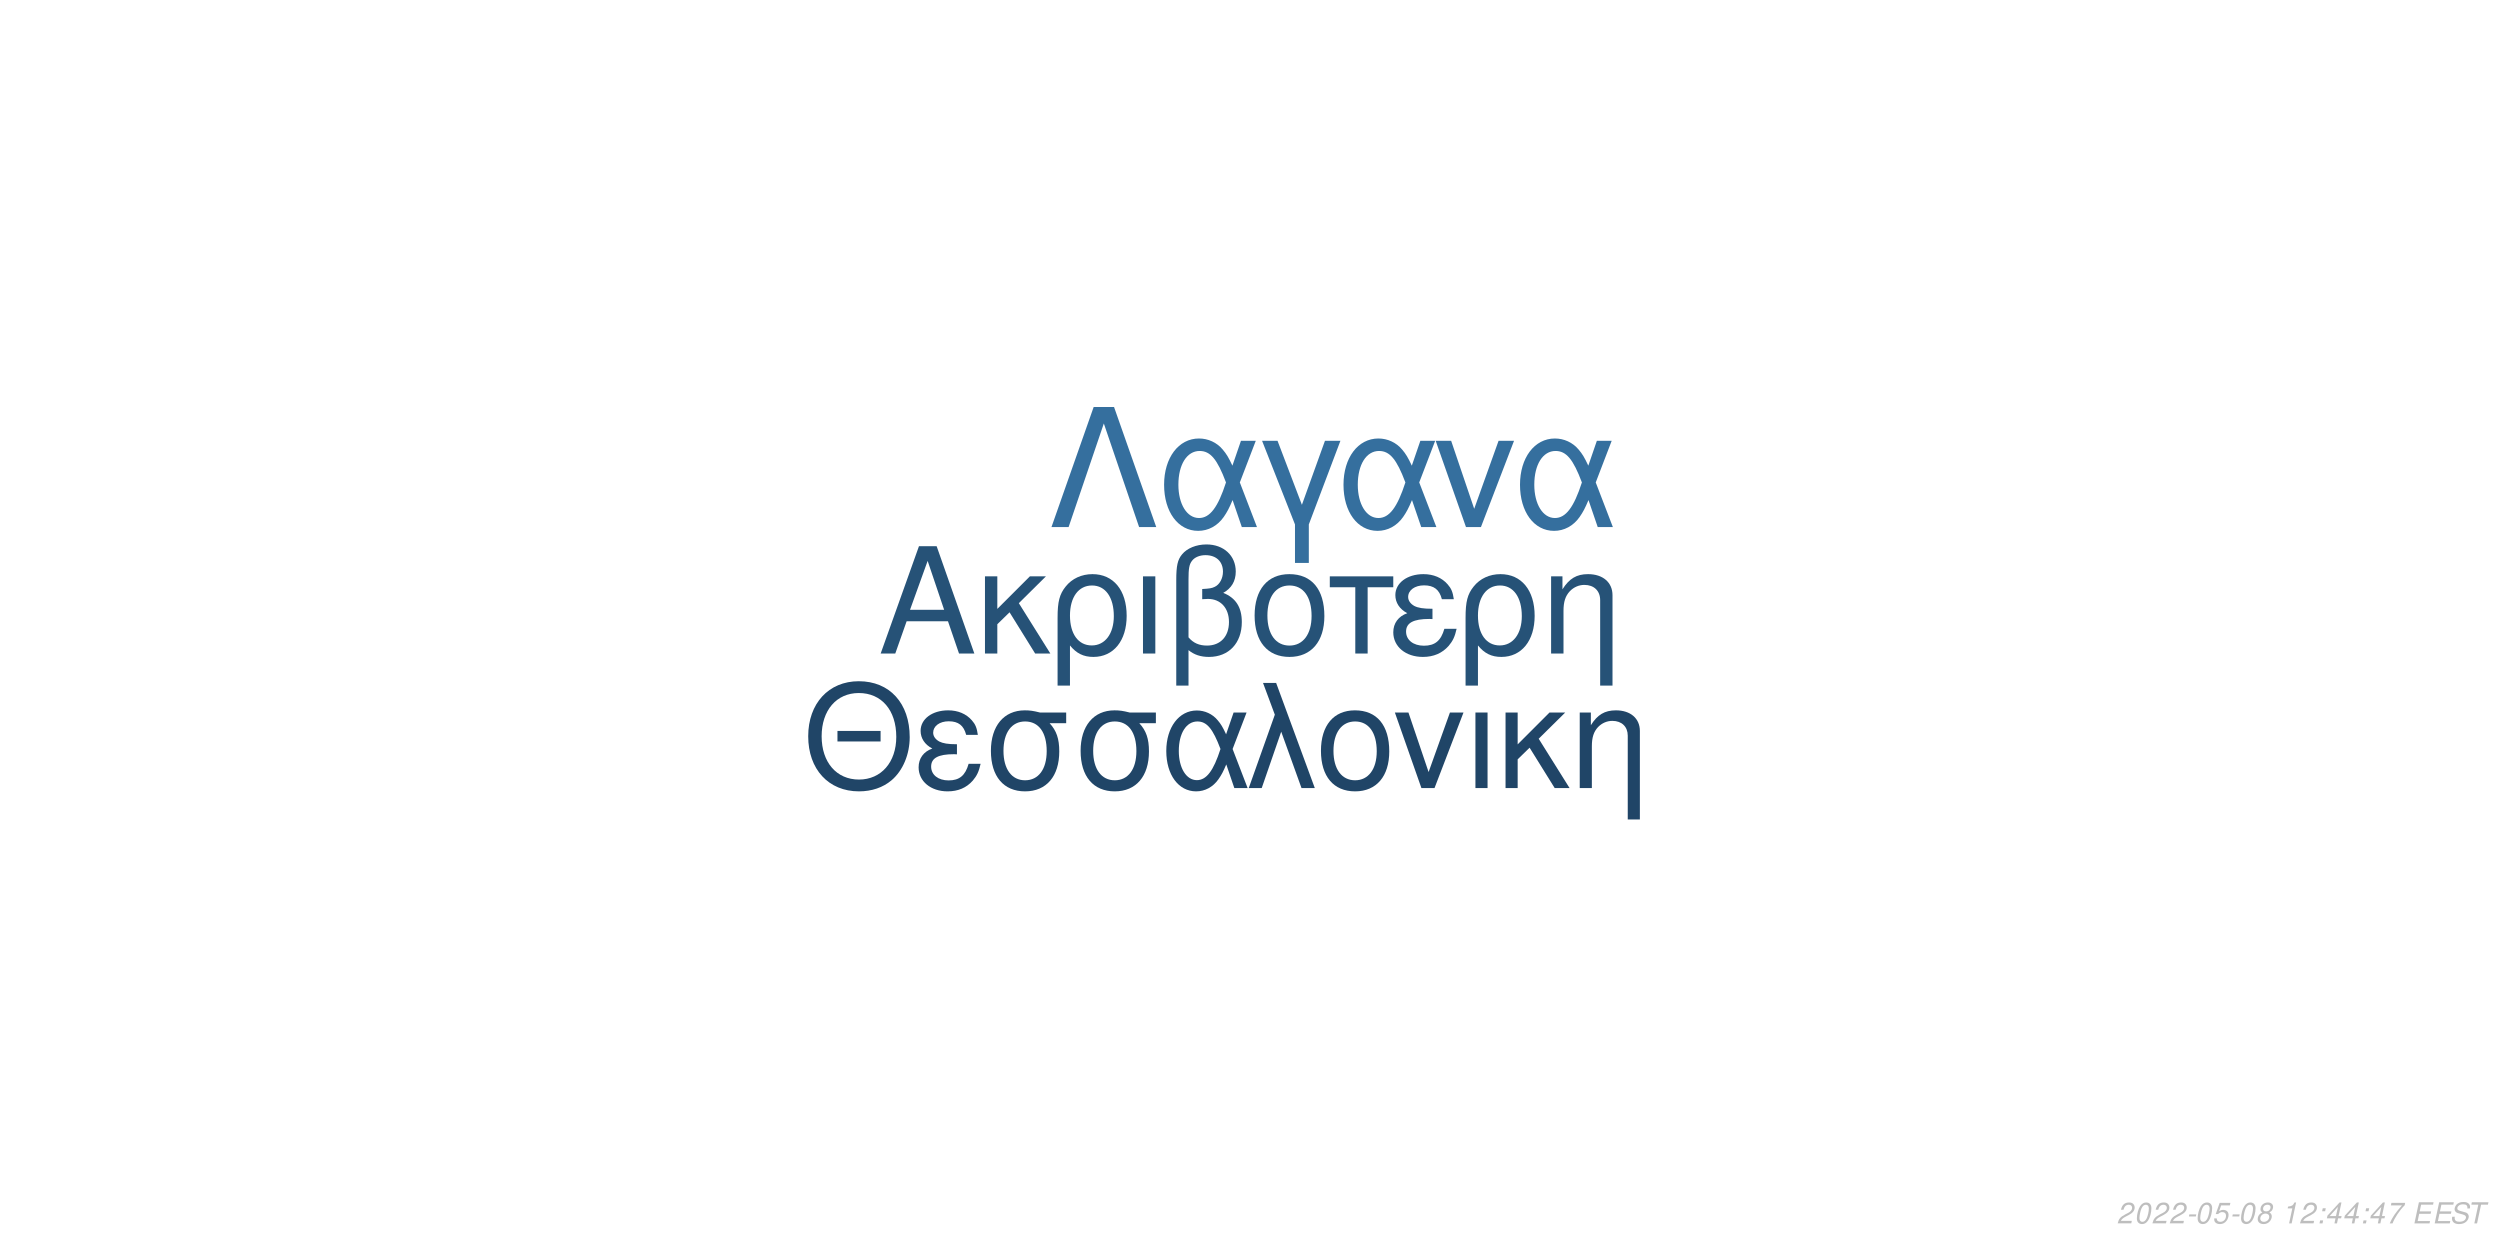
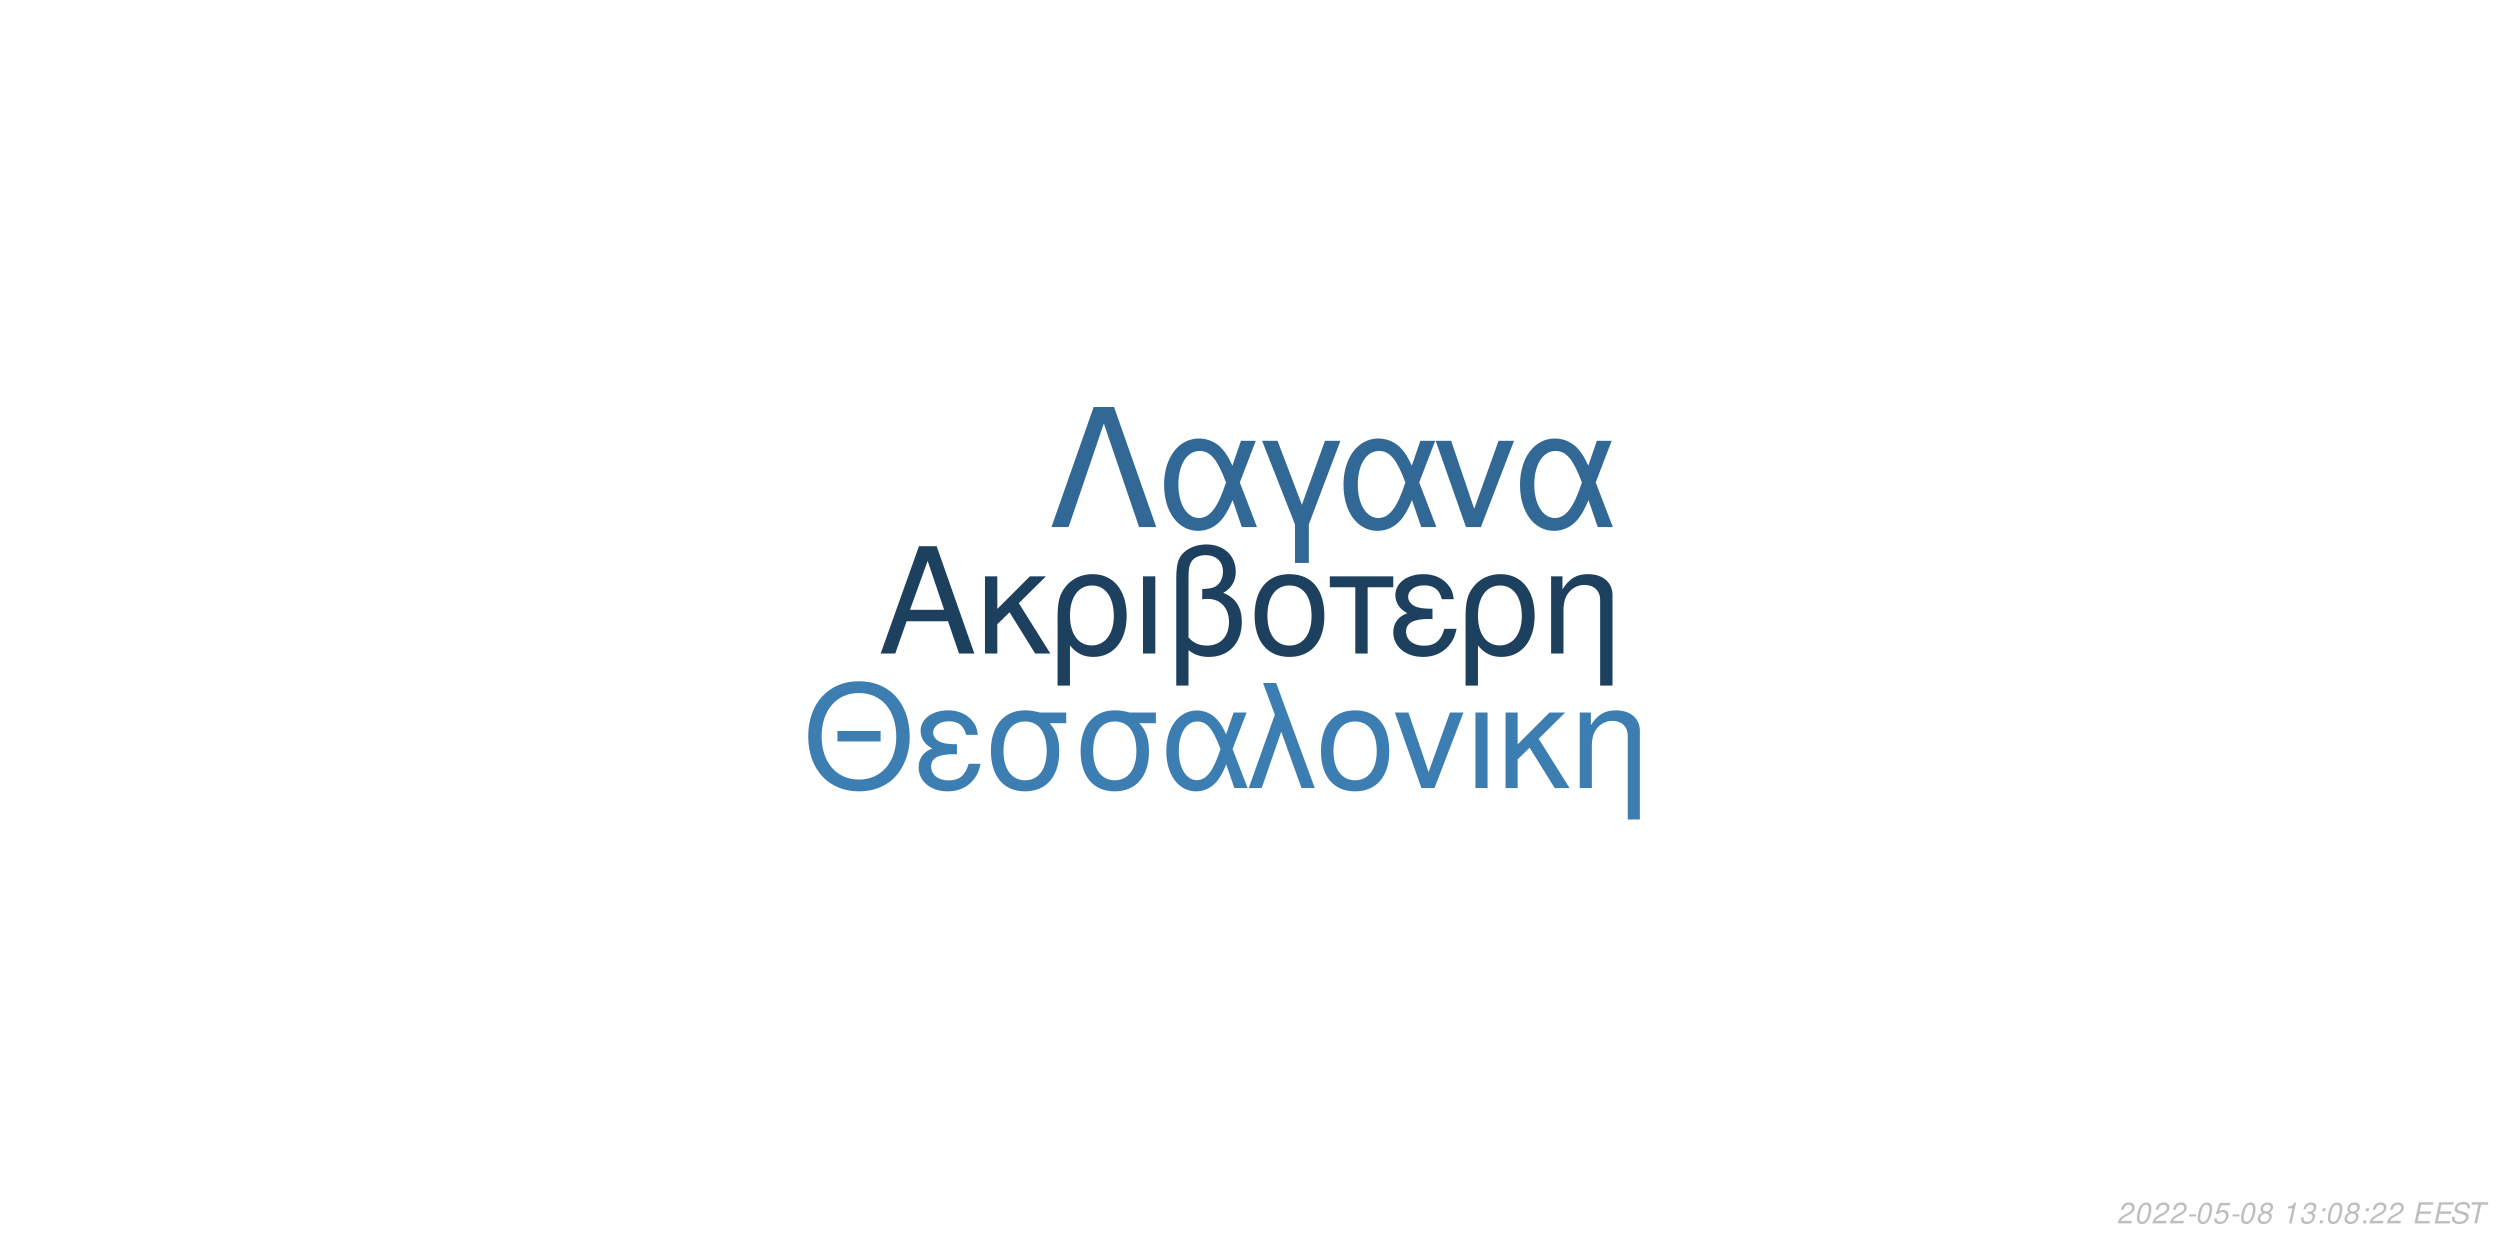
<svg xmlns="http://www.w3.org/2000/svg" xmlns:xlink="http://www.w3.org/1999/xlink" width="864pt" height="432pt" viewBox="0 0 864 432" version="1.1">
  <defs>
    <g>
      <symbol overflow="visible" id="glyph0-0">
        <path style="stroke:none;" d="" />
      </symbol>
      <symbol overflow="visible" id="glyph0-1">
        <path style="stroke:none;" d="M 24.125 -11.141 L 27.938 0 L 33.234 0 L 20.203 -37.094 L 14.094 -37.094 L 0.859 0 L 5.906 0 L 9.828 -11.141 Z M 22.797 -15.109 L 11 -15.109 L 17.094 -32.016 Z M 22.797 -15.109 " />
      </symbol>
      <symbol overflow="visible" id="glyph0-2">
        <path style="stroke:none;" d="M 7.172 -15.422 L 7.172 -26.672 L 2.906 -26.672 L 2.906 0 L 7.172 0 L 7.172 -10.125 L 11.406 -14.25 L 20.25 0 L 25.5 0 L 14.609 -17.406 L 23.969 -26.672 L 18.422 -26.672 Z M 7.172 -15.422 " />
      </symbol>
      <symbol overflow="visible" id="glyph0-3">
        <path style="stroke:none;" d="M 3 11.094 L 7.281 11.094 L 7.281 -2.797 C 9.516 -0.047 11.953 1.172 15.375 1.172 C 22.344 1.172 26.875 -4.422 26.875 -13.031 C 26.875 -21.891 22.297 -27.438 15.062 -27.438 C 11.297 -27.438 7.984 -25.906 5.797 -23.156 C 3.672 -20.516 3 -17.969 3 -12.359 Z M 14.906 -23.516 C 19.547 -23.516 22.438 -19.438 22.438 -12.922 C 22.438 -6.812 19.391 -2.797 14.812 -2.797 C 10.172 -2.797 7.281 -6.766 7.281 -13.125 C 7.281 -19.484 10.234 -23.516 14.906 -23.516 Z M 14.906 -23.516 " />
      </symbol>
      <symbol overflow="visible" id="glyph0-4">
        <path style="stroke:none;" d="M 3.516 0 L 7.781 0 L 7.781 -26.672 L 3.516 -26.672 Z M 3.516 0 " />
      </symbol>
      <symbol overflow="visible" id="glyph0-5">
        <path style="stroke:none;" d="M 4.016 11.094 L 8.25 11.094 L 8.25 -1.172 C 10.172 0.406 12.422 1.172 15.312 1.172 C 22.188 1.172 26.672 -3.609 26.672 -10.891 C 26.672 -15.984 24.578 -19.234 20.25 -20.969 C 23.109 -22.547 24.578 -25.031 24.578 -28.344 C 24.578 -33.844 20.406 -37.703 14.453 -37.703 C 10.938 -37.703 7.734 -36.391 6 -34.25 C 4.484 -32.422 4.016 -30.328 4.016 -25.391 Z M 8.25 -25.656 C 8.25 -29.359 8.5 -30.844 9.469 -32.062 C 10.375 -33.281 12.156 -34 14.094 -34 C 17.812 -34 20.156 -31.812 20.156 -28.297 C 20.156 -25.953 18.984 -23.812 17.297 -23.047 C 16.281 -22.547 15.469 -22.438 12.984 -22.297 L 12.984 -18.781 C 13.734 -18.828 14.344 -18.875 14.969 -18.875 C 19.344 -18.875 22.234 -15.719 22.234 -10.891 C 22.234 -5.906 19.281 -2.75 14.656 -2.75 C 11.953 -2.75 9.922 -3.609 8.25 -5.594 Z M 8.25 -25.656 " />
      </symbol>
      <symbol overflow="visible" id="glyph0-6">
        <path style="stroke:none;" d="M 14.094 -27.438 C 6.562 -27.438 2.094 -22.094 2.094 -13.125 C 2.094 -4.125 6.562 1.172 14.141 1.172 C 21.672 1.172 26.203 -4.172 26.203 -12.922 C 26.203 -22.188 21.828 -27.438 14.094 -27.438 Z M 14.141 -23.516 C 18.938 -23.516 21.781 -19.594 21.781 -12.984 C 21.781 -6.672 18.828 -2.75 14.141 -2.75 C 9.422 -2.75 6.516 -6.672 6.516 -13.125 C 6.516 -19.594 9.422 -23.516 14.141 -23.516 Z M 14.141 -23.516 " />
      </symbol>
      <symbol overflow="visible" id="glyph0-7">
        <path style="stroke:none;" d="M 7.891 0 L 12.156 0 L 12.156 -22.906 L 21.016 -22.906 L 21.016 -26.672 L -0.922 -26.672 L -0.922 -22.906 L 7.891 -22.906 Z M 7.891 0 " />
      </symbol>
      <symbol overflow="visible" id="glyph0-8">
        <path style="stroke:none;" d="M 14.562 -15.469 C 11.344 -15.469 9.562 -15.781 8.297 -16.438 C 6.922 -17.203 6.156 -18.328 6.156 -19.547 C 6.156 -21.891 8.453 -23.562 11.656 -23.562 C 15.062 -23.562 16.953 -22.094 17.812 -18.781 L 21.938 -18.781 C 21.578 -21.266 21.062 -22.5 19.797 -23.922 C 17.812 -26.203 14.906 -27.438 11.453 -27.438 C 5.797 -27.438 1.734 -24.375 1.734 -20.203 C 1.734 -17.609 3.156 -15.375 5.859 -13.938 C 2.797 -12.875 1.016 -10.484 1.016 -7.328 C 1.016 -2.391 5.297 1.172 11.25 1.172 C 14.969 1.172 17.906 -0.109 20.156 -2.641 C 21.578 -4.328 22.297 -5.797 22.906 -8.547 L 18.672 -8.547 C 17.5 -4.422 15.422 -2.703 11.609 -2.703 C 7.938 -2.703 5.438 -4.688 5.438 -7.578 C 5.438 -10.578 7.938 -11.953 13.484 -11.953 C 13.641 -11.953 14.094 -11.953 14.562 -11.906 Z M 14.562 -15.469 " />
      </symbol>
      <symbol overflow="visible" id="glyph0-9">
        <path style="stroke:none;" d="M 3.562 -26.672 L 3.562 0 L 7.844 0 L 7.844 -14.703 C 7.844 -17.906 8.5 -19.891 10.031 -21.531 C 11.406 -22.953 13.188 -23.719 15.062 -23.719 C 18.375 -23.719 20.516 -21.672 20.516 -18.469 L 20.516 11.094 L 24.781 11.094 L 24.781 -20.156 C 24.781 -24.578 21.469 -27.438 16.328 -27.438 C 12.359 -27.438 9.828 -25.906 7.484 -22.188 L 7.484 -26.672 Z M 3.562 -26.672 " />
      </symbol>
      <symbol overflow="visible" id="glyph1-0">
        <path style="stroke:none;" d="" />
      </symbol>
      <symbol overflow="visible" id="glyph1-1">
        <path style="stroke:none;" d="M 26.859 -19.734 L 11.953 -19.734 L 11.953 -16.094 L 26.859 -16.094 Z M 19.328 -36.922 C 8.922 -36.922 1.844 -29.25 1.844 -17.891 C 1.844 -6.484 8.875 1.141 19.391 1.141 C 23.812 1.141 27.703 -0.203 30.641 -2.688 C 34.578 -6.031 36.922 -11.656 36.922 -17.594 C 36.922 -29.297 30 -36.922 19.328 -36.922 Z M 19.328 -32.844 C 27.203 -32.844 32.281 -26.906 32.281 -17.688 C 32.281 -8.922 27.062 -2.938 19.391 -2.938 C 11.609 -2.938 6.484 -8.922 6.484 -17.891 C 6.484 -26.859 11.609 -32.844 19.328 -32.844 Z M 19.328 -32.844 " />
      </symbol>
      <symbol overflow="visible" id="glyph1-2">
        <path style="stroke:none;" d="M 14.25 -15.141 C 11.109 -15.141 9.375 -15.453 8.125 -16.094 C 6.781 -16.844 6.031 -17.938 6.031 -19.141 C 6.031 -21.422 8.266 -23.078 11.406 -23.078 C 14.75 -23.078 16.594 -21.625 17.438 -18.391 L 21.469 -18.391 C 21.125 -20.828 20.625 -22.031 19.391 -23.422 C 17.438 -25.656 14.594 -26.859 11.219 -26.859 C 5.688 -26.859 1.688 -23.875 1.688 -19.781 C 1.688 -17.234 3.094 -15.047 5.734 -13.656 C 2.734 -12.609 1 -10.266 1 -7.172 C 1 -2.344 5.188 1.141 11.016 1.141 C 14.656 1.141 17.547 -0.094 19.734 -2.594 C 21.125 -4.234 21.828 -5.688 22.422 -8.375 L 18.281 -8.375 C 17.141 -4.328 15.094 -2.641 11.359 -2.641 C 7.766 -2.641 5.328 -4.578 5.328 -7.422 C 5.328 -10.359 7.766 -11.703 13.203 -11.703 C 13.359 -11.703 13.797 -11.703 14.25 -11.656 Z M 14.25 -15.141 " />
      </symbol>
      <symbol overflow="visible" id="glyph1-3">
        <path style="stroke:none;" d="M 29 -26.109 L 19.938 -26.109 C 17.594 -26.703 16.438 -26.859 14.703 -26.859 C 7.469 -26.859 2.984 -21.469 2.984 -12.859 C 2.984 -4.031 7.375 1.141 14.797 1.141 C 22.172 1.141 26.609 -4.078 26.609 -12.656 C 26.609 -17.047 25.656 -19.828 23.266 -22.422 L 29 -22.422 Z M 14.797 -23.016 C 19.531 -23.016 22.266 -19.234 22.266 -12.75 C 22.266 -6.531 19.438 -2.688 14.797 -2.688 C 10.172 -2.688 7.328 -6.531 7.328 -12.859 C 7.328 -19.188 10.172 -23.016 14.797 -23.016 Z M 14.797 -23.016 " />
      </symbol>
      <symbol overflow="visible" id="glyph1-4">
        <path style="stroke:none;" d="M 29.344 -26.109 L 24.859 -26.109 L 22.266 -18.578 C 21.125 -21.031 20.484 -22.125 19.328 -23.469 C 17.547 -25.609 14.906 -26.812 12.156 -26.812 C 5.984 -26.812 1.594 -20.984 1.594 -12.812 C 1.594 -4.578 5.828 1.141 11.906 1.141 C 14.953 1.141 17.734 -0.344 19.625 -3.047 C 20.672 -4.531 21.281 -5.688 22.328 -8.172 L 25.109 0 L 29.703 0 L 24.516 -13.5 Z M 20.328 -13.5 C 17.891 -5.922 15.453 -2.734 12.156 -2.734 C 8.516 -2.734 5.922 -6.922 5.922 -12.812 C 5.922 -18.938 8.516 -23.016 12.359 -23.016 C 15.594 -23.016 17.688 -20.531 20.328 -13.5 Z M 20.328 -13.5 " />
      </symbol>
      <symbol overflow="visible" id="glyph1-5">
        <path style="stroke:none;" d="M 1.094 0 L 5.578 0 L 12.312 -19.484 L 19.328 0 L 23.922 0 L 10.562 -36.328 L 6.031 -36.328 L 10.109 -25.359 Z M 1.094 0 " />
      </symbol>
      <symbol overflow="visible" id="glyph1-6">
        <path style="stroke:none;" d="M 13.797 -26.859 C 6.422 -26.859 2.047 -21.625 2.047 -12.859 C 2.047 -4.031 6.422 1.141 13.859 1.141 C 21.234 1.141 25.656 -4.078 25.656 -12.656 C 25.656 -21.719 21.375 -26.859 13.797 -26.859 Z M 13.859 -23.016 C 18.531 -23.016 21.328 -19.188 21.328 -12.703 C 21.328 -6.531 18.438 -2.688 13.859 -2.688 C 9.219 -2.688 6.375 -6.531 6.375 -12.859 C 6.375 -19.188 9.219 -23.016 13.859 -23.016 Z M 13.859 -23.016 " />
      </symbol>
      <symbol overflow="visible" id="glyph1-7">
        <path style="stroke:none;" d="M 14.297 0 L 24.312 -26.109 L 19.625 -26.109 L 12.25 -5.531 L 5.281 -26.109 L 0.594 -26.109 L 9.766 0 Z M 14.297 0 " />
      </symbol>
      <symbol overflow="visible" id="glyph1-8">
        <path style="stroke:none;" d="M 3.438 0 L 7.625 0 L 7.625 -26.109 L 3.438 -26.109 Z M 3.438 0 " />
      </symbol>
      <symbol overflow="visible" id="glyph1-9">
        <path style="stroke:none;" d="M 7.031 -15.094 L 7.031 -26.109 L 2.844 -26.109 L 2.844 0 L 7.031 0 L 7.031 -9.922 L 11.156 -13.953 L 19.828 0 L 24.969 0 L 14.297 -17.047 L 23.469 -26.109 L 18.031 -26.109 Z M 7.031 -15.094 " />
      </symbol>
      <symbol overflow="visible" id="glyph1-10">
        <path style="stroke:none;" d="M 3.484 -26.109 L 3.484 0 L 7.672 0 L 7.672 -14.406 C 7.672 -17.547 8.328 -19.484 9.812 -21.078 C 11.156 -22.469 12.906 -23.219 14.75 -23.219 C 17.984 -23.219 20.078 -21.234 20.078 -18.094 L 20.078 10.859 L 24.266 10.859 L 24.266 -19.734 C 24.266 -24.062 21.031 -26.859 16 -26.859 C 12.109 -26.859 9.609 -25.359 7.328 -21.719 L 7.328 -26.109 Z M 3.484 -26.109 " />
      </symbol>
      <symbol overflow="visible" id="glyph2-0">
        <path style="stroke:none;" d="" />
      </symbol>
      <symbol overflow="visible" id="glyph2-1">
        <path style="stroke:none;" d="M 22.531 -41.484 L 15.484 -41.484 L 0.906 0 L 6.828 0 L 19 -35.797 L 31.188 0 L 37.109 0 Z M 22.531 -41.484 " />
      </symbol>
      <symbol overflow="visible" id="glyph2-2">
        <path style="stroke:none;" d="M 33.516 -29.812 L 28.391 -29.812 L 25.438 -21.219 C 24.125 -24.016 23.391 -25.266 22.078 -26.797 C 20.031 -29.25 17.016 -30.609 13.891 -30.609 C 6.828 -30.609 1.828 -23.953 1.828 -14.625 C 1.828 -5.234 6.656 1.312 13.594 1.312 C 17.078 1.312 20.266 -0.391 22.422 -3.469 C 23.609 -5.172 24.297 -6.484 25.5 -9.328 L 28.688 0 L 33.922 0 L 28 -15.422 Z M 23.219 -15.422 C 20.422 -6.766 17.641 -3.125 13.891 -3.125 C 9.734 -3.125 6.766 -7.906 6.766 -14.625 C 6.766 -21.625 9.734 -26.297 14.109 -26.297 C 17.812 -26.297 20.203 -23.453 23.219 -15.422 Z M 23.219 -15.422 " />
      </symbol>
      <symbol overflow="visible" id="glyph2-3">
        <path style="stroke:none;" d="M 12.062 12.406 L 16.844 12.406 L 16.844 -0.906 L 27.766 -29.812 L 22.422 -29.812 L 14.453 -7.688 L 6.031 -29.812 L 0.688 -29.812 L 12.062 -0.906 Z M 12.062 12.406 " />
      </symbol>
      <symbol overflow="visible" id="glyph2-4">
        <path style="stroke:none;" d="M 16.328 0 L 27.766 -29.812 L 22.422 -29.812 L 14 -6.312 L 6.031 -29.812 L 0.688 -29.812 L 11.156 0 Z M 16.328 0 " />
      </symbol>
      <symbol overflow="visible" id="glyph3-0">
        <path style="stroke:none;" d="" />
      </symbol>
      <symbol overflow="visible" id="glyph3-1">
        <path style="stroke:none;" d="M 5.234 -0.875 L 1.469 -0.875 C 1.641 -1.375 2.203 -1.891 3.109 -2.344 L 4.234 -2.938 C 5.562 -3.625 6.219 -4.469 6.219 -5.484 C 6.219 -5.938 6.062 -6.359 5.797 -6.656 C 5.469 -7.047 4.984 -7.234 4.312 -7.234 C 2.766 -7.234 1.891 -6.453 1.484 -4.734 L 2.375 -4.734 C 2.484 -5.188 2.609 -5.484 2.797 -5.75 C 3.094 -6.203 3.609 -6.453 4.188 -6.453 C 4.891 -6.453 5.344 -6.031 5.344 -5.375 C 5.344 -4.703 4.859 -4.094 4.016 -3.656 L 2.984 -3.125 C 1.234 -2.188 0.797 -1.656 0.344 -0.016 L 5.047 -0.016 Z M 5.234 -0.875 " />
      </symbol>
      <symbol overflow="visible" id="glyph3-2">
        <path style="stroke:none;" d="M 4.203 -7.234 C 3.375 -7.234 2.688 -6.812 2.125 -5.984 C 1.484 -5.047 0.984 -3.188 0.984 -1.734 C 0.984 -1.109 1.172 -0.562 1.484 -0.266 C 1.797 0.047 2.281 0.234 2.766 0.234 C 3.625 0.234 4.281 -0.156 4.859 -1.016 C 5.516 -1.953 6 -3.797 6 -5.266 C 6 -6.5 5.328 -7.234 4.203 -7.234 Z M 4.094 -6.453 C 4.734 -6.453 5.125 -5.984 5.125 -5.156 C 5.125 -4.203 4.781 -2.625 4.406 -1.812 C 3.984 -0.938 3.516 -0.547 2.875 -0.547 C 2.25 -0.547 1.875 -1.031 1.875 -1.828 C 1.875 -2.797 2.203 -4.344 2.594 -5.203 C 2.984 -6.047 3.453 -6.453 4.094 -6.453 Z M 4.094 -6.453 " />
      </symbol>
      <symbol overflow="visible" id="glyph3-3">
        <path style="stroke:none;" d="M 3.516 -3.125 L 1.125 -3.125 L 0.969 -2.406 L 3.359 -2.406 Z M 3.516 -3.125 " />
      </symbol>
      <symbol overflow="visible" id="glyph3-4">
        <path style="stroke:none;" d="M 6.297 -7.094 L 2.594 -7.094 L 1.234 -3.234 L 2.047 -3.234 C 2.656 -3.766 2.938 -3.906 3.531 -3.906 C 4.328 -3.906 4.797 -3.453 4.797 -2.688 C 4.797 -1.438 3.969 -0.547 2.828 -0.547 C 2.031 -0.547 1.609 -0.938 1.578 -1.734 L 0.703 -1.734 L 0.703 -1.516 C 0.703 -0.938 0.844 -0.547 1.188 -0.266 C 1.562 0.062 2.078 0.234 2.703 0.234 C 3.656 0.234 4.391 -0.156 4.984 -0.922 C 5.422 -1.5 5.672 -2.234 5.672 -2.953 C 5.672 -4 4.938 -4.672 3.812 -4.672 C 3.328 -4.672 2.906 -4.547 2.406 -4.234 L 3.109 -6.219 L 6.109 -6.219 Z M 6.297 -7.094 " />
      </symbol>
      <symbol overflow="visible" id="glyph3-5">
        <path style="stroke:none;" d="M 4.766 -3.797 C 5.078 -3.969 5.234 -4.078 5.438 -4.234 C 5.812 -4.594 6.062 -5.172 6.062 -5.734 C 6.062 -6.625 5.344 -7.234 4.266 -7.234 C 2.812 -7.234 1.703 -6.219 1.703 -4.875 C 1.703 -4.406 1.875 -4.125 2.359 -3.812 C 1.297 -3.312 0.75 -2.516 0.75 -1.469 C 0.75 -0.438 1.547 0.234 2.812 0.234 C 3.656 0.234 4.359 -0.094 4.938 -0.734 C 5.359 -1.234 5.609 -1.859 5.609 -2.438 C 5.609 -3.047 5.312 -3.516 4.766 -3.797 Z M 4.109 -6.453 C 4.797 -6.453 5.188 -6.125 5.188 -5.578 C 5.188 -5.266 5.062 -4.922 4.859 -4.672 C 4.562 -4.312 4.188 -4.156 3.656 -4.156 C 2.984 -4.156 2.594 -4.453 2.594 -4.984 C 2.594 -5.859 3.203 -6.453 4.109 -6.453 Z M 3.453 -3.406 C 4.234 -3.406 4.734 -2.984 4.734 -2.312 C 4.734 -1.312 3.922 -0.547 2.875 -0.547 C 2.125 -0.547 1.625 -0.969 1.625 -1.625 C 1.625 -2.609 2.438 -3.406 3.453 -3.406 Z M 3.453 -3.406 " />
      </symbol>
      <symbol overflow="visible" id="glyph3-6">
        <path style="stroke:none;" d="" />
      </symbol>
      <symbol overflow="visible" id="glyph3-7">
        <path style="stroke:none;" d="M 3.703 -5.188 L 2.594 0 L 3.469 0 L 5.016 -7.234 L 4.438 -7.234 C 3.906 -6.156 3.688 -6.016 2.234 -5.812 L 2.109 -5.188 Z M 3.703 -5.188 " />
      </symbol>
      <symbol overflow="visible" id="glyph3-8">
+         <path style="stroke:none;" d="M 2.922 -3.312 C 3.125 -3.344 3.234 -3.344 3.375 -3.344 C 4.203 -3.344 4.688 -3 4.688 -2.406 C 4.688 -1.312 3.906 -0.547 2.781 -0.547 C 2.047 -0.547 1.594 -0.938 1.594 -1.562 C 1.594 -1.719 1.609 -1.844 1.656 -2.094 L 0.766 -2.094 C 0.734 -1.797 0.719 -1.641 0.719 -1.469 C 0.719 -0.375 1.406 0.234 2.641 0.234 C 3.547 0.234 4.297 -0.078 4.812 -0.656 C 5.266 -1.156 5.562 -1.875 5.562 -2.547 C 5.562 -3.125 5.344 -3.453 4.797 -3.734 C 5.641 -4.234 6.016 -4.844 6.016 -5.734 C 6.016 -6.656 5.312 -7.234 4.203 -7.234 C 3.375 -7.234 2.672 -6.938 2.188 -6.375 C 1.891 -6.031 1.703 -5.641 1.516 -4.906 L 2.391 -4.906 C 2.5 -5.359 2.594 -5.594 2.734 -5.812 C 3.047 -6.234 3.516 -6.453 4.078 -6.453 C 4.734 -6.453 5.141 -6.125 5.141 -5.578 C 5.141 -5.188 5.016 -4.797 4.797 -4.547 C 4.516 -4.234 4 -4.062 3.266 -4.062 L 3.078 -4.062 Z M 2.922 -3.312 " />
+       </symbol>
+       <symbol overflow="visible" id="glyph3-9">
        <path style="stroke:none;" d="M 2.359 -1.031 L 1.312 -1.031 L 1.094 0 L 2.141 0 Z M 3.266 -5.234 L 2.219 -5.234 L 2 -4.203 L 3.047 -4.203 Z M 3.266 -5.234 " />
      </symbol>
-       <symbol overflow="visible" id="glyph3-9">
-         <path style="stroke:none;" d="M 3.625 -1.75 L 3.266 0 L 4.141 0 L 4.516 -1.75 L 5.562 -1.75 L 5.734 -2.531 L 4.688 -2.531 L 5.688 -7.234 L 5.016 -7.234 L 0.844 -2.672 L 0.641 -1.75 Z M 3.797 -2.531 L 1.594 -2.531 L 4.469 -5.703 Z M 3.797 -2.531 " />
-       </symbol>
      <symbol overflow="visible" id="glyph3-10">
-         <path style="stroke:none;" d="M 6.703 -7.094 L 1.953 -7.094 L 1.766 -6.219 L 5.594 -6.219 C 3.344 -3.688 2.266 -2.109 1.375 0 L 2.344 0 C 3.031 -1.906 4.828 -4.594 6.547 -6.281 Z M 6.703 -7.094 " />
+         <path style="stroke:none;" d="M 2.547 -3.312 L 6.5 -3.312 L 6.688 -4.141 L 2.719 -4.141 L 3.219 -6.469 L 7.344 -6.469 L 7.516 -7.297 L 2.453 -7.297 L 0.906 0 L 6.125 0 L 6.297 -0.812 L 2.016 -0.812 Z M 2.547 -3.312 " />
      </symbol>
      <symbol overflow="visible" id="glyph3-11">
-         <path style="stroke:none;" d="M 2.547 -3.312 L 6.5 -3.312 L 6.688 -4.141 L 2.719 -4.141 L 3.219 -6.469 L 7.344 -6.469 L 7.516 -7.297 L 2.453 -7.297 L 0.906 0 L 6.125 0 L 6.297 -0.812 L 2.016 -0.812 Z M 2.547 -3.312 " />
+         <path style="stroke:none;" d="M 7.062 -5.156 C 7.125 -5.438 7.141 -5.562 7.141 -5.703 C 7.141 -6.156 6.938 -6.594 6.594 -6.891 C 6.188 -7.25 5.656 -7.406 4.875 -7.406 C 3.844 -7.406 3.047 -7.125 2.5 -6.562 C 2.094 -6.141 1.781 -5.438 1.781 -4.922 C 1.781 -4.297 2.219 -3.766 2.891 -3.562 L 4.594 -3.094 C 5.406 -2.859 5.734 -2.578 5.734 -2.094 C 5.734 -1.781 5.547 -1.406 5.266 -1.141 C 4.844 -0.766 4.266 -0.578 3.453 -0.578 C 2.328 -0.578 1.812 -0.984 1.812 -1.906 C 1.812 -2.047 1.812 -2.125 1.844 -2.312 L 0.984 -2.312 C 0.906 -2.062 0.891 -1.906 0.891 -1.688 C 0.891 -0.484 1.797 0.234 3.297 0.234 C 4.359 0.234 5.234 -0.062 5.812 -0.609 C 6.344 -1.078 6.688 -1.797 6.688 -2.375 C 6.688 -2.641 6.609 -2.906 6.453 -3.156 C 6.234 -3.5 5.938 -3.703 5.469 -3.828 L 3.75 -4.312 C 2.984 -4.547 2.734 -4.734 2.734 -5.188 C 2.734 -5.547 2.875 -5.844 3.188 -6.109 C 3.547 -6.438 4.031 -6.594 4.703 -6.594 C 5.266 -6.594 5.688 -6.484 5.906 -6.297 C 6.094 -6.125 6.219 -5.797 6.219 -5.516 C 6.219 -5.422 6.203 -5.344 6.188 -5.156 Z M 7.062 -5.156 " />
      </symbol>
      <symbol overflow="visible" id="glyph3-12">
-         <path style="stroke:none;" d="M 7.062 -5.156 C 7.125 -5.438 7.141 -5.562 7.141 -5.703 C 7.141 -6.156 6.938 -6.594 6.594 -6.891 C 6.188 -7.25 5.656 -7.406 4.875 -7.406 C 3.844 -7.406 3.047 -7.125 2.5 -6.562 C 2.094 -6.141 1.781 -5.438 1.781 -4.922 C 1.781 -4.297 2.219 -3.766 2.891 -3.562 L 4.594 -3.094 C 5.406 -2.859 5.734 -2.578 5.734 -2.094 C 5.734 -1.781 5.547 -1.406 5.266 -1.141 C 4.844 -0.766 4.266 -0.578 3.453 -0.578 C 2.328 -0.578 1.812 -0.984 1.812 -1.906 C 1.812 -2.047 1.812 -2.125 1.844 -2.312 L 0.984 -2.312 C 0.906 -2.062 0.891 -1.906 0.891 -1.688 C 0.891 -0.484 1.797 0.234 3.297 0.234 C 4.359 0.234 5.234 -0.062 5.812 -0.609 C 6.344 -1.078 6.688 -1.797 6.688 -2.375 C 6.688 -2.641 6.609 -2.906 6.453 -3.156 C 6.234 -3.5 5.938 -3.703 5.469 -3.828 L 3.75 -4.312 C 2.984 -4.547 2.734 -4.734 2.734 -5.188 C 2.734 -5.547 2.875 -5.844 3.188 -6.109 C 3.547 -6.438 4.031 -6.594 4.703 -6.594 C 5.266 -6.594 5.688 -6.484 5.906 -6.297 C 6.094 -6.125 6.219 -5.797 6.219 -5.516 C 6.219 -5.422 6.203 -5.344 6.188 -5.156 Z M 7.062 -5.156 " />
-       </symbol>
-       <symbol overflow="visible" id="glyph3-13">
        <path style="stroke:none;" d="M 4.938 -6.469 L 7.312 -6.469 L 7.484 -7.297 L 1.75 -7.297 L 1.578 -6.469 L 3.984 -6.469 L 2.609 0 L 3.547 0 Z M 4.938 -6.469 " />
      </symbol>
    </g>
  </defs>
  <g id="surface1">
    <rect x="0" y="0" width="864" height="432" style="fill:rgb(100%,100%,100%);fill-opacity:1;stroke:none;" />
-     <g style="fill:rgb(14.902%,32.157%,46.667%);fill-opacity:1;">
+     <g style="fill:rgb(11.765%,25.098%,37.255%);fill-opacity:1;">
      <use xlink:href="#glyph0-1" x="303.5" y="225.861" />
      <use xlink:href="#glyph0-2" x="337.5" y="225.861" />
      <use xlink:href="#glyph0-3" x="362.5" y="225.861" />
      <use xlink:href="#glyph0-4" x="391.5" y="225.861" />
      <use xlink:href="#glyph0-5" x="402.5" y="225.861" />
      <use xlink:href="#glyph0-6" x="431.5" y="225.861" />
      <use xlink:href="#glyph0-7" x="460.5" y="225.861" />
      <use xlink:href="#glyph0-8" x="480.5" y="225.861" />
      <use xlink:href="#glyph0-3" x="503.5" y="225.861" />
      <use xlink:href="#glyph0-9" x="532.5" y="225.861" />
    </g>
-     <g style="fill:rgb(12.549%,27.059%,40.392%);fill-opacity:1;">
+     <g style="fill:rgb(23.529%,49.412%,69.804%);fill-opacity:1;">
      <use xlink:href="#glyph1-1" x="277.473" y="272.354" />
      <use xlink:href="#glyph1-2" x="316.473" y="272.354" />
      <use xlink:href="#glyph1-3" x="339.473" y="272.354" />
      <use xlink:href="#glyph1-3" x="370.473" y="272.354" />
      <use xlink:href="#glyph1-4" x="401.473" y="272.354" />
      <use xlink:href="#glyph1-5" x="430.473" y="272.354" />
      <use xlink:href="#glyph1-6" x="454.473" y="272.354" />
      <use xlink:href="#glyph1-7" x="481.473" y="272.354" />
      <use xlink:href="#glyph1-8" x="506.473" y="272.354" />
      <use xlink:href="#glyph1-9" x="517.473" y="272.354" />
      <use xlink:href="#glyph1-10" x="542.473" y="272.354" />
    </g>
-     <g style="fill:rgb(20.784%,43.529%,61.961%);fill-opacity:1;">
+     <g style="fill:rgb(19.608%,40.784%,58.431%);fill-opacity:1;">
      <use xlink:href="#glyph2-1" x="362.484" y="182.152" />
      <use xlink:href="#glyph2-2" x="400.484" y="182.152" />
      <use xlink:href="#glyph2-3" x="435.484" y="182.152" />
      <use xlink:href="#glyph2-2" x="462.484" y="182.152" />
      <use xlink:href="#glyph2-4" x="495.484" y="182.152" />
      <use xlink:href="#glyph2-2" x="523.484" y="182.152" />
    </g>
    <g style="fill:rgb(74.51%,74.51%,74.51%);fill-opacity:1;">
      <use xlink:href="#glyph3-1" x="731.52" y="422.81" />
      <use xlink:href="#glyph3-2" x="737.52" y="422.81" />
      <use xlink:href="#glyph3-1" x="743.52" y="422.81" />
      <use xlink:href="#glyph3-1" x="749.52" y="422.81" />
      <use xlink:href="#glyph3-3" x="755.52" y="422.81" />
      <use xlink:href="#glyph3-2" x="758.52" y="422.81" />
      <use xlink:href="#glyph3-4" x="764.52" y="422.81" />
      <use xlink:href="#glyph3-3" x="770.52" y="422.81" />
      <use xlink:href="#glyph3-2" x="773.52" y="422.81" />
      <use xlink:href="#glyph3-5" x="779.52" y="422.81" />
      <use xlink:href="#glyph3-6" x="785.52" y="422.81" />
      <use xlink:href="#glyph3-7" x="788.52" y="422.81" />
-       <use xlink:href="#glyph3-1" x="794.52" y="422.81" />
-       <use xlink:href="#glyph3-8" x="800.52" y="422.81" />
-       <use xlink:href="#glyph3-9" x="803.52" y="422.81" />
-       <use xlink:href="#glyph3-9" x="809.52" y="422.81" />
-       <use xlink:href="#glyph3-8" x="815.52" y="422.81" />
-       <use xlink:href="#glyph3-9" x="818.52" y="422.81" />
-       <use xlink:href="#glyph3-10" x="824.52" y="422.81" />
+       <use xlink:href="#glyph3-8" x="794.52" y="422.81" />
+       <use xlink:href="#glyph3-9" x="800.52" y="422.81" />
+       <use xlink:href="#glyph3-2" x="803.52" y="422.81" />
+       <use xlink:href="#glyph3-5" x="809.52" y="422.81" />
+       <use xlink:href="#glyph3-9" x="815.52" y="422.81" />
+       <use xlink:href="#glyph3-1" x="818.52" y="422.81" />
+       <use xlink:href="#glyph3-1" x="824.52" y="422.81" />
      <use xlink:href="#glyph3-6" x="830.52" y="422.81" />
-       <use xlink:href="#glyph3-11" x="833.52" y="422.81" />
-       <use xlink:href="#glyph3-11" x="840.52" y="422.81" />
-       <use xlink:href="#glyph3-12" x="846.52" y="422.81" />
-       <use xlink:href="#glyph3-13" x="852.52" y="422.81" />
+       <use xlink:href="#glyph3-10" x="833.52" y="422.81" />
+       <use xlink:href="#glyph3-10" x="840.52" y="422.81" />
+       <use xlink:href="#glyph3-11" x="846.52" y="422.81" />
+       <use xlink:href="#glyph3-12" x="852.52" y="422.81" />
    </g>
  </g>
</svg>
